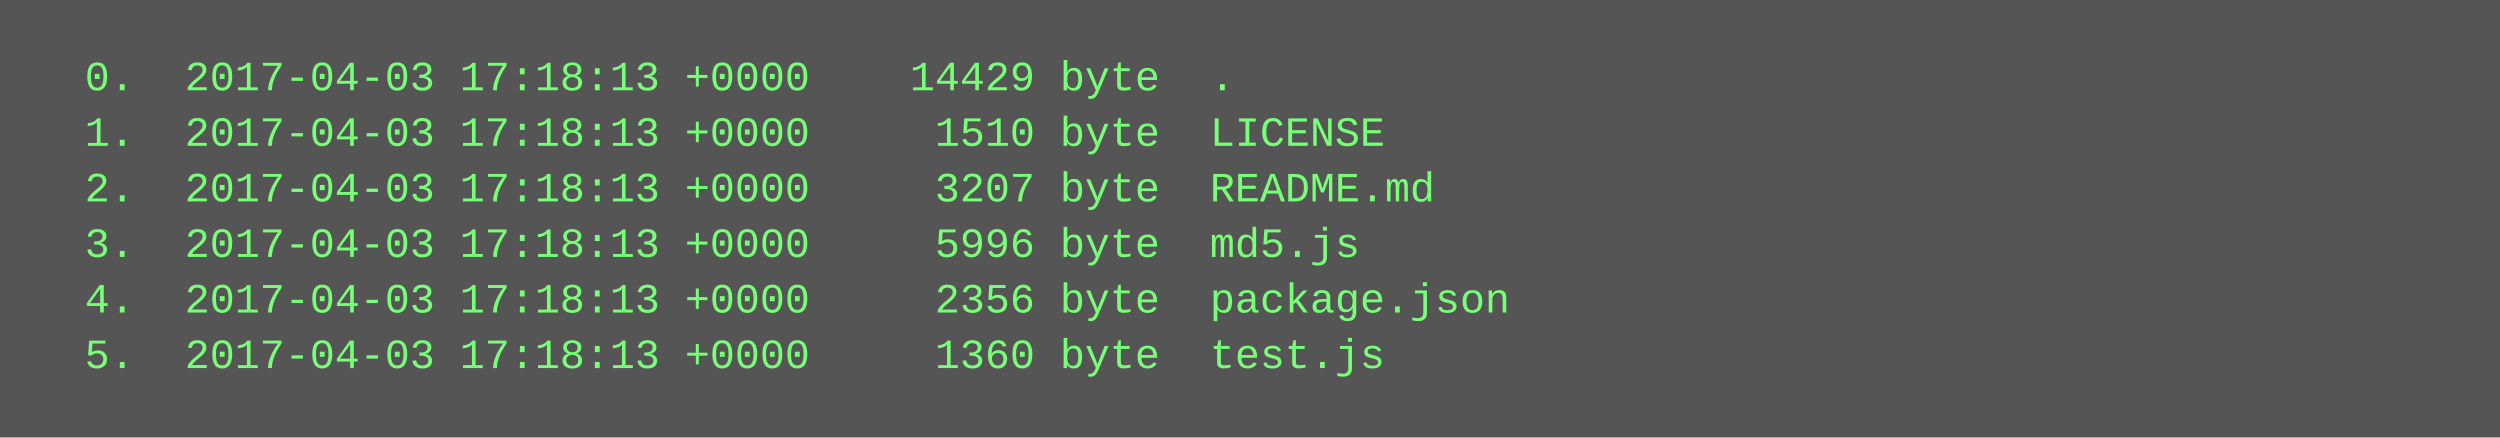
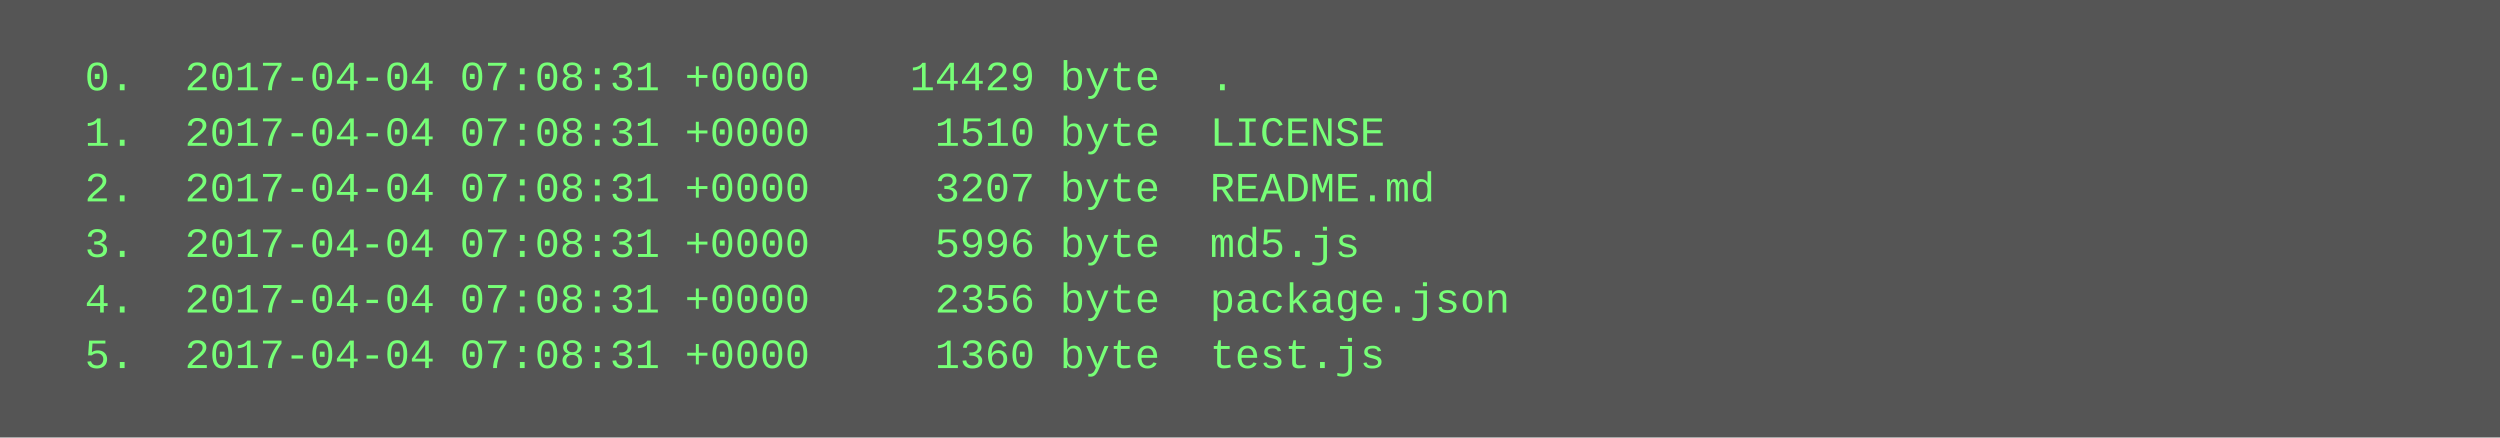
<svg xmlns="http://www.w3.org/2000/svg" height="126" width="720">
  <rect height="126" fill="#555" width="720" />
  <text fill="#7f7" font-family="Courier New" font-size="12" xml:space="preserve">
-     <tspan x="10" y="26">  0.  2017-04-03 17:18:13 +0000    14429 byte  .</tspan>
-     <tspan x="10" y="42">  1.  2017-04-03 17:18:13 +0000     1510 byte  LICENSE</tspan>
-     <tspan x="10" y="58">  2.  2017-04-03 17:18:13 +0000     3207 byte  README.md</tspan>
-     <tspan x="10" y="74">  3.  2017-04-03 17:18:13 +0000     5996 byte  md5.js</tspan>
-     <tspan x="10" y="90">  4.  2017-04-03 17:18:13 +0000     2356 byte  package.json</tspan>
-     <tspan x="10" y="106">  5.  2017-04-03 17:18:13 +0000     1360 byte  test.js</tspan>
+     <tspan x="10" y="26">  0.  2017-04-04 07:08:31 +0000    14429 byte  .</tspan>
+     <tspan x="10" y="42">  1.  2017-04-04 07:08:31 +0000     1510 byte  LICENSE</tspan>
+     <tspan x="10" y="58">  2.  2017-04-04 07:08:31 +0000     3207 byte  README.md</tspan>
+     <tspan x="10" y="74">  3.  2017-04-04 07:08:31 +0000     5996 byte  md5.js</tspan>
+     <tspan x="10" y="90">  4.  2017-04-04 07:08:31 +0000     2356 byte  package.json</tspan>
+     <tspan x="10" y="106">  5.  2017-04-04 07:08:31 +0000     1360 byte  test.js</tspan>
  </text>
</svg>
